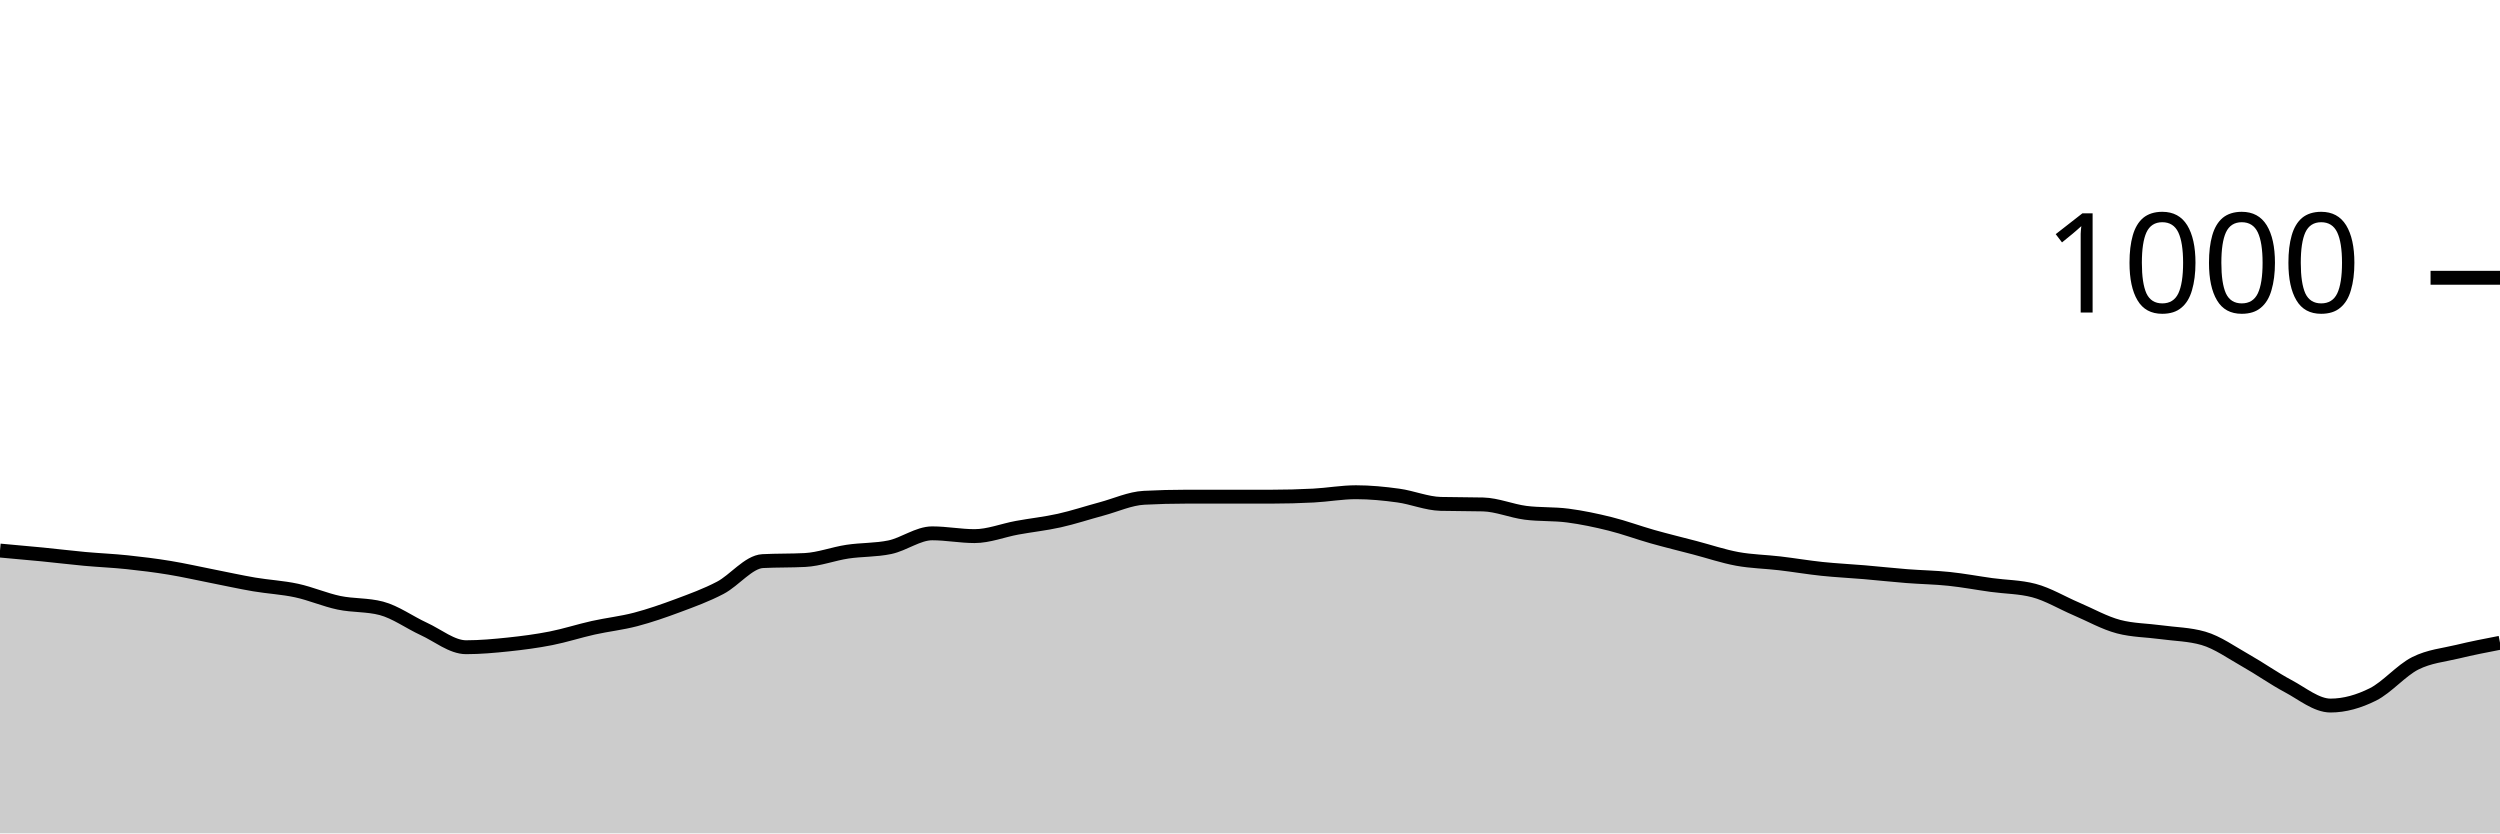
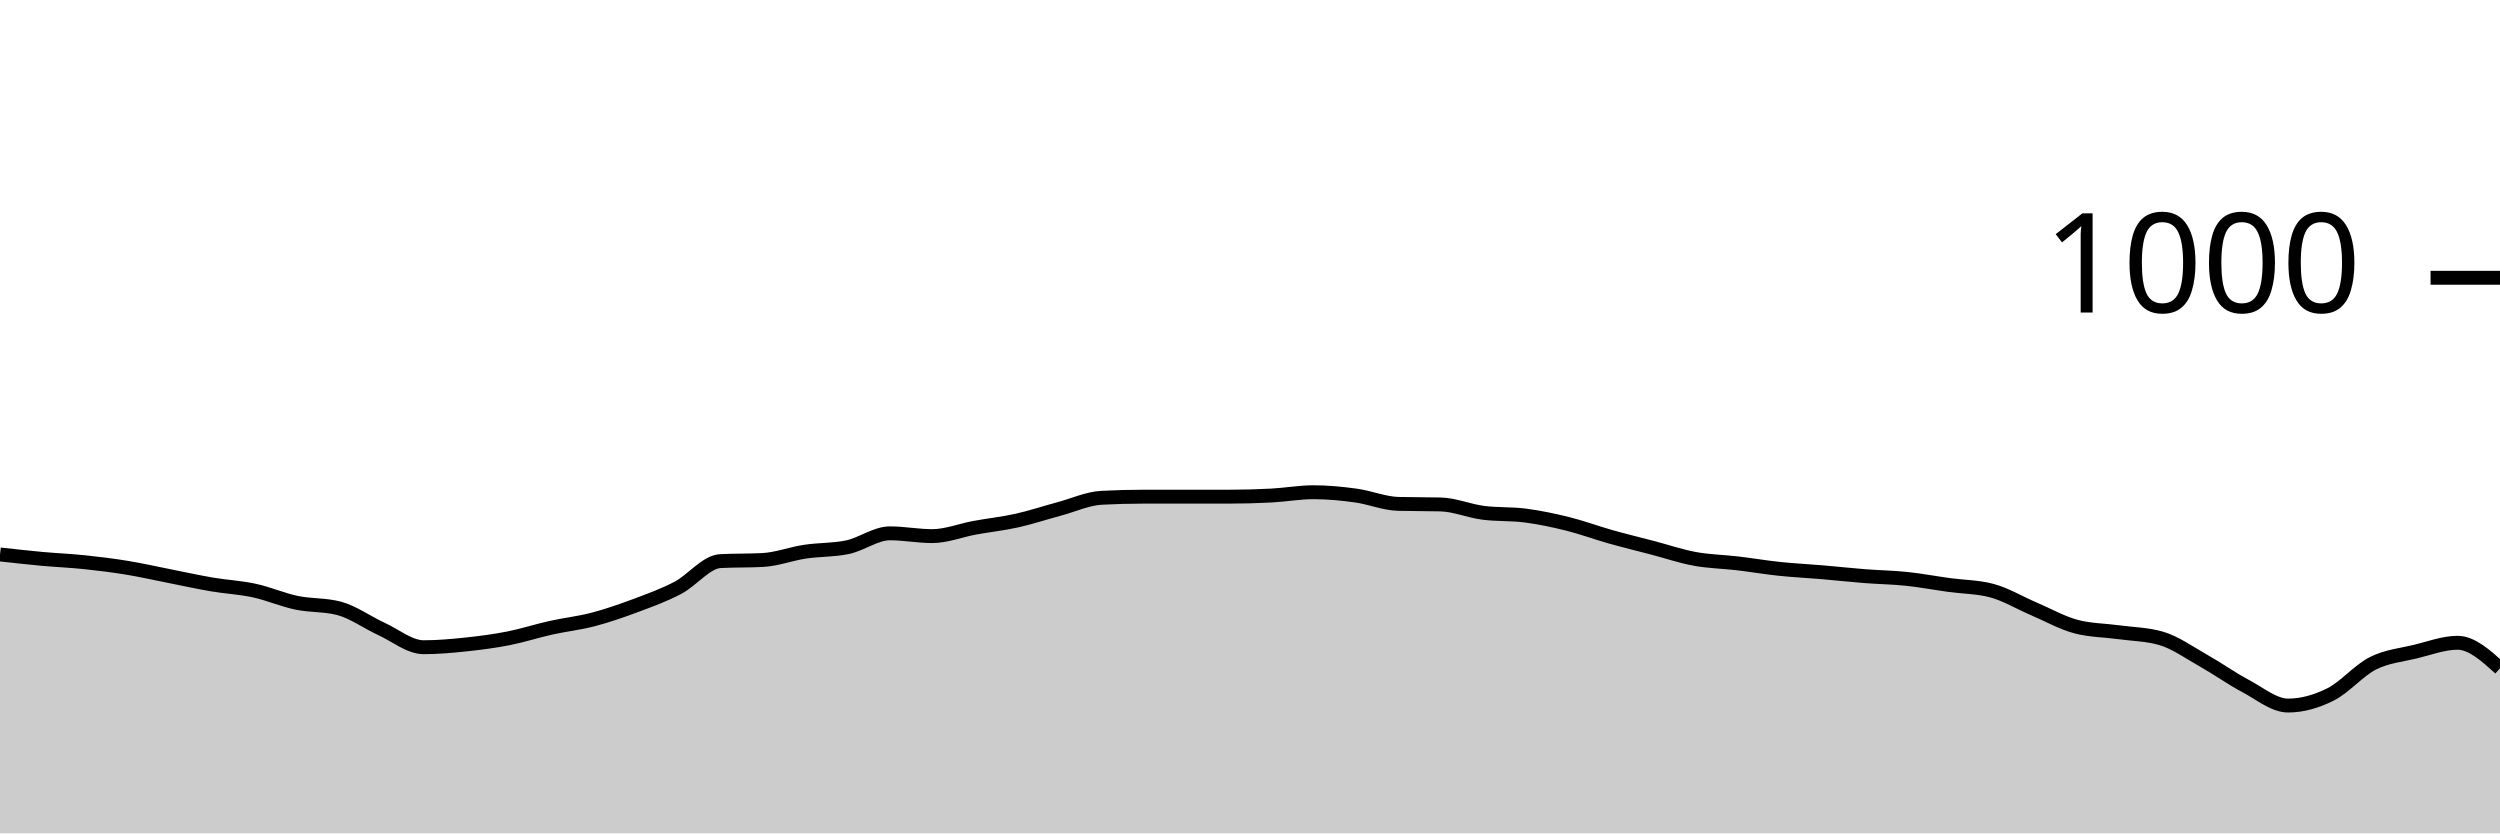
<svg xmlns="http://www.w3.org/2000/svg" viewBox="0 0 180 60">
  <g transform="translate(0,20)">
-     <path class="area" fill="rgba(0, 0, 0, 0.2)" d="M0,19.64C1.017,19.73,2.034,19.82,3.051,19.92C4.068,20.02,5.085,20.147,6.102,20.24C7.119,20.333,8.136,20.373,9.153,20.48C10.169,20.587,11.186,20.713,12.203,20.88C13.22,21.047,14.237,21.28,15.254,21.48C16.271,21.68,17.288,21.907,18.305,22.08C19.322,22.253,20.339,22.3,21.356,22.52C22.373,22.74,23.39,23.187,24.407,23.4C25.424,23.613,26.441,23.533,27.458,23.8C28.475,24.067,29.492,24.813,30.508,25.28C31.525,25.747,32.542,26.6,33.559,26.6C34.576,26.6,35.593,26.507,36.61,26.4C37.627,26.293,38.644,26.16,39.661,25.96C40.678,25.76,41.695,25.427,42.712,25.2C43.729,24.973,44.746,24.867,45.763,24.6C46.78,24.333,47.797,23.98,48.814,23.6C49.831,23.22,50.847,22.853,51.864,22.32C52.881,21.787,53.898,20.453,54.915,20.4C55.932,20.347,56.949,20.373,57.966,20.32C58.983,20.267,60,19.873,61.017,19.72C62.034,19.567,63.051,19.613,64.068,19.4C65.085,19.187,66.102,18.4,67.119,18.4C68.136,18.4,69.153,18.6,70.169,18.6C71.186,18.6,72.203,18.187,73.22,18C74.237,17.813,75.254,17.707,76.271,17.48C77.288,17.253,78.305,16.913,79.322,16.64C80.339,16.367,81.356,15.893,82.373,15.84C83.39,15.787,84.407,15.76,85.424,15.76C86.441,15.76,87.458,15.76,88.475,15.76C89.492,15.76,90.508,15.76,91.525,15.76C92.542,15.76,93.559,15.733,94.576,15.68C95.593,15.627,96.61,15.44,97.627,15.44C98.644,15.44,99.661,15.54,100.678,15.68C101.695,15.82,102.712,16.253,103.729,16.28C104.746,16.307,105.763,16.293,106.78,16.32C107.797,16.347,108.814,16.787,109.831,16.92C110.847,17.053,111.864,16.987,112.881,17.12C113.898,17.253,114.915,17.467,115.932,17.72C116.949,17.973,117.966,18.353,118.983,18.64C120,18.927,121.017,19.173,122.034,19.44C123.051,19.707,124.068,20.053,125.085,20.24C126.102,20.427,127.119,20.44,128.136,20.56C129.153,20.68,130.169,20.853,131.186,20.96C132.203,21.067,133.22,21.113,134.237,21.2C135.254,21.287,136.271,21.4,137.288,21.48C138.305,21.56,139.322,21.573,140.339,21.68C141.356,21.787,142.373,21.98,143.39,22.12C144.407,22.26,145.424,22.253,146.441,22.52C147.458,22.787,148.475,23.407,149.492,23.84C150.508,24.273,151.525,24.853,152.542,25.12C153.559,25.387,154.576,25.38,155.593,25.52C156.61,25.66,157.627,25.667,158.644,25.96C159.661,26.253,160.678,26.987,161.695,27.56C162.712,28.133,163.729,28.86,164.746,29.4C165.763,29.94,166.78,30.8,167.797,30.8C168.814,30.8,169.831,30.507,170.847,30C171.864,29.493,172.881,28.273,173.898,27.76C174.915,27.247,175.932,27.167,176.949,26.92C177.966,26.673,178.983,26.477,180,26.28L180,40C178.983,40,177.966,40,176.949,40C175.932,40,174.915,40,173.898,40C172.881,40,171.864,40,170.847,40C169.831,40,168.814,40,167.797,40C166.78,40,165.763,40,164.746,40C163.729,40,162.712,40,161.695,40C160.678,40,159.661,40,158.644,40C157.627,40,156.61,40,155.593,40C154.576,40,153.559,40,152.542,40C151.525,40,150.508,40,149.492,40C148.475,40,147.458,40,146.441,40C145.424,40,144.407,40,143.39,40C142.373,40,141.356,40,140.339,40C139.322,40,138.305,40,137.288,40C136.271,40,135.254,40,134.237,40C133.22,40,132.203,40,131.186,40C130.169,40,129.153,40,128.136,40C127.119,40,126.102,40,125.085,40C124.068,40,123.051,40,122.034,40C121.017,40,120,40,118.983,40C117.966,40,116.949,40,115.932,40C114.915,40,113.898,40,112.881,40C111.864,40,110.847,40,109.831,40C108.814,40,107.797,40,106.78,40C105.763,40,104.746,40,103.729,40C102.712,40,101.695,40,100.678,40C99.661,40,98.644,40,97.627,40C96.61,40,95.593,40,94.576,40C93.559,40,92.542,40,91.525,40C90.508,40,89.492,40,88.475,40C87.458,40,86.441,40,85.424,40C84.407,40,83.39,40,82.373,40C81.356,40,80.339,40,79.322,40C78.305,40,77.288,40,76.271,40C75.254,40,74.237,40,73.22,40C72.203,40,71.186,40,70.169,40C69.153,40,68.136,40,67.119,40C66.102,40,65.085,40,64.068,40C63.051,40,62.034,40,61.017,40C60,40,58.983,40,57.966,40C56.949,40,55.932,40,54.915,40C53.898,40,52.881,40,51.864,40C50.847,40,49.831,40,48.814,40C47.797,40,46.78,40,45.763,40C44.746,40,43.729,40,42.712,40C41.695,40,40.678,40,39.661,40C38.644,40,37.627,40,36.61,40C35.593,40,34.576,40,33.559,40C32.542,40,31.525,40,30.508,40C29.492,40,28.475,40,27.458,40C26.441,40,25.424,40,24.407,40C23.39,40,22.373,40,21.356,40C20.339,40,19.322,40,18.305,40C17.288,40,16.271,40,15.254,40C14.237,40,13.22,40,12.203,40C11.186,40,10.169,40,9.153,40C8.136,40,7.119,40,6.102,40C5.085,40,4.068,40,3.051,40C2.034,40,1.017,40,0,40Z" />
-     <path class="line" stroke="black" fill="none" d="M0,19.64C1.017,19.73,2.034,19.82,3.051,19.92C4.068,20.02,5.085,20.147,6.102,20.24C7.119,20.333,8.136,20.373,9.153,20.48C10.169,20.587,11.186,20.713,12.203,20.88C13.22,21.047,14.237,21.28,15.254,21.48C16.271,21.68,17.288,21.907,18.305,22.08C19.322,22.253,20.339,22.3,21.356,22.52C22.373,22.74,23.39,23.187,24.407,23.4C25.424,23.613,26.441,23.533,27.458,23.8C28.475,24.067,29.492,24.813,30.508,25.28C31.525,25.747,32.542,26.6,33.559,26.6C34.576,26.6,35.593,26.507,36.61,26.4C37.627,26.293,38.644,26.16,39.661,25.96C40.678,25.76,41.695,25.427,42.712,25.2C43.729,24.973,44.746,24.867,45.763,24.6C46.78,24.333,47.797,23.98,48.814,23.6C49.831,23.22,50.847,22.853,51.864,22.32C52.881,21.787,53.898,20.453,54.915,20.4C55.932,20.347,56.949,20.373,57.966,20.32C58.983,20.267,60,19.873,61.017,19.72C62.034,19.567,63.051,19.613,64.068,19.4C65.085,19.187,66.102,18.4,67.119,18.4C68.136,18.4,69.153,18.6,70.169,18.6C71.186,18.6,72.203,18.187,73.22,18C74.237,17.813,75.254,17.707,76.271,17.48C77.288,17.253,78.305,16.913,79.322,16.64C80.339,16.367,81.356,15.893,82.373,15.84C83.39,15.787,84.407,15.76,85.424,15.76C86.441,15.76,87.458,15.76,88.475,15.76C89.492,15.76,90.508,15.76,91.525,15.76C92.542,15.76,93.559,15.733,94.576,15.68C95.593,15.627,96.61,15.44,97.627,15.44C98.644,15.44,99.661,15.54,100.678,15.68C101.695,15.82,102.712,16.253,103.729,16.28C104.746,16.307,105.763,16.293,106.78,16.32C107.797,16.347,108.814,16.787,109.831,16.92C110.847,17.053,111.864,16.987,112.881,17.12C113.898,17.253,114.915,17.467,115.932,17.72C116.949,17.973,117.966,18.353,118.983,18.64C120,18.927,121.017,19.173,122.034,19.44C123.051,19.707,124.068,20.053,125.085,20.24C126.102,20.427,127.119,20.44,128.136,20.56C129.153,20.68,130.169,20.853,131.186,20.96C132.203,21.067,133.22,21.113,134.237,21.2C135.254,21.287,136.271,21.4,137.288,21.48C138.305,21.56,139.322,21.573,140.339,21.68C141.356,21.787,142.373,21.98,143.39,22.12C144.407,22.26,145.424,22.253,146.441,22.52C147.458,22.787,148.475,23.407,149.492,23.84C150.508,24.273,151.525,24.853,152.542,25.12C153.559,25.387,154.576,25.38,155.593,25.52C156.61,25.66,157.627,25.667,158.644,25.96C159.661,26.253,160.678,26.987,161.695,27.56C162.712,28.133,163.729,28.86,164.746,29.4C165.763,29.94,166.78,30.8,167.797,30.8C168.814,30.8,169.831,30.507,170.847,30C171.864,29.493,172.881,28.273,173.898,27.76C174.915,27.247,175.932,27.167,176.949,26.92C177.966,26.673,178.983,26.477,180,26.28" />
+     <path class="area" fill="rgba(0, 0, 0, 0.2)" d="M0,19.92C1.017,20.033,2.034,20.147,3.051,20.24C4.068,20.333,5.085,20.373,6.102,20.48C7.119,20.587,8.136,20.713,9.153,20.88C10.169,21.047,11.186,21.28,12.203,21.48C13.22,21.68,14.237,21.907,15.254,22.08C16.271,22.253,17.288,22.3,18.305,22.52C19.322,22.74,20.339,23.187,21.356,23.4C22.373,23.613,23.39,23.533,24.407,23.8C25.424,24.067,26.441,24.813,27.458,25.28C28.475,25.747,29.492,26.6,30.508,26.6C31.525,26.6,32.542,26.507,33.559,26.4C34.576,26.293,35.593,26.16,36.61,25.96C37.627,25.76,38.644,25.427,39.661,25.2C40.678,24.973,41.695,24.867,42.712,24.6C43.729,24.333,44.746,23.98,45.763,23.6C46.78,23.22,47.797,22.853,48.814,22.32C49.831,21.787,50.847,20.453,51.864,20.4C52.881,20.347,53.898,20.373,54.915,20.32C55.932,20.267,56.949,19.873,57.966,19.72C58.983,19.567,60,19.613,61.017,19.4C62.034,19.187,63.051,18.4,64.068,18.4C65.085,18.4,66.102,18.6,67.119,18.6C68.136,18.6,69.153,18.187,70.169,18C71.186,17.813,72.203,17.707,73.22,17.48C74.237,17.253,75.254,16.913,76.271,16.64C77.288,16.367,78.305,15.893,79.322,15.84C80.339,15.787,81.356,15.76,82.373,15.76C83.39,15.76,84.407,15.76,85.424,15.76C86.441,15.76,87.458,15.76,88.475,15.76C89.492,15.76,90.508,15.733,91.525,15.68C92.542,15.627,93.559,15.44,94.576,15.44C95.593,15.44,96.61,15.54,97.627,15.68C98.644,15.82,99.661,16.253,100.678,16.28C101.695,16.307,102.712,16.293,103.729,16.32C104.746,16.347,105.763,16.787,106.78,16.92C107.797,17.053,108.814,16.987,109.831,17.12C110.847,17.253,111.864,17.467,112.881,17.72C113.898,17.973,114.915,18.353,115.932,18.64C116.949,18.927,117.966,19.173,118.983,19.44C120,19.707,121.017,20.053,122.034,20.24C123.051,20.427,124.068,20.44,125.085,20.56C126.102,20.68,127.119,20.853,128.136,20.96C129.153,21.067,130.169,21.113,131.186,21.2C132.203,21.287,133.22,21.4,134.237,21.48C135.254,21.56,136.271,21.573,137.288,21.68C138.305,21.787,139.322,21.98,140.339,22.12C141.356,22.26,142.373,22.253,143.39,22.52C144.407,22.787,145.424,23.407,146.441,23.84C147.458,24.273,148.475,24.853,149.492,25.12C150.508,25.387,151.525,25.38,152.542,25.52C153.559,25.66,154.576,25.667,155.593,25.96C156.61,26.253,157.627,26.987,158.644,27.56C159.661,28.133,160.678,28.86,161.695,29.4C162.712,29.94,163.729,30.8,164.746,30.8C165.763,30.8,166.78,30.507,167.797,30C168.814,29.493,169.831,28.273,170.847,27.76C171.864,27.247,172.881,27.167,173.898,26.92C174.915,26.673,175.932,26.28,176.949,26.28C177.966,26.28,178.983,27.2,180,28.12L180,40C178.983,40,177.966,40,176.949,40C175.932,40,174.915,40,173.898,40C172.881,40,171.864,40,170.847,40C169.831,40,168.814,40,167.797,40C166.78,40,165.763,40,164.746,40C163.729,40,162.712,40,161.695,40C160.678,40,159.661,40,158.644,40C157.627,40,156.61,40,155.593,40C154.576,40,153.559,40,152.542,40C151.525,40,150.508,40,149.492,40C148.475,40,147.458,40,146.441,40C145.424,40,144.407,40,143.39,40C142.373,40,141.356,40,140.339,40C139.322,40,138.305,40,137.288,40C136.271,40,135.254,40,134.237,40C133.22,40,132.203,40,131.186,40C130.169,40,129.153,40,128.136,40C127.119,40,126.102,40,125.085,40C124.068,40,123.051,40,122.034,40C121.017,40,120,40,118.983,40C117.966,40,116.949,40,115.932,40C114.915,40,113.898,40,112.881,40C111.864,40,110.847,40,109.831,40C108.814,40,107.797,40,106.78,40C105.763,40,104.746,40,103.729,40C102.712,40,101.695,40,100.678,40C99.661,40,98.644,40,97.627,40C96.61,40,95.593,40,94.576,40C93.559,40,92.542,40,91.525,40C90.508,40,89.492,40,88.475,40C87.458,40,86.441,40,85.424,40C84.407,40,83.39,40,82.373,40C81.356,40,80.339,40,79.322,40C78.305,40,77.288,40,76.271,40C75.254,40,74.237,40,73.22,40C72.203,40,71.186,40,70.169,40C69.153,40,68.136,40,67.119,40C66.102,40,65.085,40,64.068,40C63.051,40,62.034,40,61.017,40C60,40,58.983,40,57.966,40C56.949,40,55.932,40,54.915,40C53.898,40,52.881,40,51.864,40C50.847,40,49.831,40,48.814,40C47.797,40,46.78,40,45.763,40C44.746,40,43.729,40,42.712,40C41.695,40,40.678,40,39.661,40C38.644,40,37.627,40,36.61,40C35.593,40,34.576,40,33.559,40C32.542,40,31.525,40,30.508,40C29.492,40,28.475,40,27.458,40C26.441,40,25.424,40,24.407,40C23.39,40,22.373,40,21.356,40C20.339,40,19.322,40,18.305,40C17.288,40,16.271,40,15.254,40C14.237,40,13.22,40,12.203,40C11.186,40,10.169,40,9.153,40C8.136,40,7.119,40,6.102,40C5.085,40,4.068,40,3.051,40C2.034,40,1.017,40,0,40Z" />
+     <path class="line" stroke="black" fill="none" d="M0,19.92C1.017,20.033,2.034,20.147,3.051,20.24C4.068,20.333,5.085,20.373,6.102,20.48C7.119,20.587,8.136,20.713,9.153,20.88C10.169,21.047,11.186,21.28,12.203,21.48C13.22,21.68,14.237,21.907,15.254,22.08C16.271,22.253,17.288,22.3,18.305,22.52C19.322,22.74,20.339,23.187,21.356,23.4C22.373,23.613,23.39,23.533,24.407,23.8C25.424,24.067,26.441,24.813,27.458,25.28C28.475,25.747,29.492,26.6,30.508,26.6C31.525,26.6,32.542,26.507,33.559,26.4C34.576,26.293,35.593,26.16,36.61,25.96C37.627,25.76,38.644,25.427,39.661,25.2C40.678,24.973,41.695,24.867,42.712,24.6C43.729,24.333,44.746,23.98,45.763,23.6C46.78,23.22,47.797,22.853,48.814,22.32C49.831,21.787,50.847,20.453,51.864,20.4C52.881,20.347,53.898,20.373,54.915,20.32C55.932,20.267,56.949,19.873,57.966,19.72C58.983,19.567,60,19.613,61.017,19.4C62.034,19.187,63.051,18.4,64.068,18.4C65.085,18.4,66.102,18.6,67.119,18.6C68.136,18.6,69.153,18.187,70.169,18C71.186,17.813,72.203,17.707,73.22,17.48C74.237,17.253,75.254,16.913,76.271,16.64C77.288,16.367,78.305,15.893,79.322,15.84C80.339,15.787,81.356,15.76,82.373,15.76C83.39,15.76,84.407,15.76,85.424,15.76C86.441,15.76,87.458,15.76,88.475,15.76C89.492,15.76,90.508,15.733,91.525,15.68C92.542,15.627,93.559,15.44,94.576,15.44C95.593,15.44,96.61,15.54,97.627,15.68C98.644,15.82,99.661,16.253,100.678,16.28C101.695,16.307,102.712,16.293,103.729,16.32C104.746,16.347,105.763,16.787,106.78,16.92C107.797,17.053,108.814,16.987,109.831,17.12C110.847,17.253,111.864,17.467,112.881,17.72C113.898,17.973,114.915,18.353,115.932,18.64C116.949,18.927,117.966,19.173,118.983,19.44C120,19.707,121.017,20.053,122.034,20.24C123.051,20.427,124.068,20.44,125.085,20.56C126.102,20.68,127.119,20.853,128.136,20.96C129.153,21.067,130.169,21.113,131.186,21.2C132.203,21.287,133.22,21.4,134.237,21.48C135.254,21.56,136.271,21.573,137.288,21.68C138.305,21.787,139.322,21.98,140.339,22.12C141.356,22.26,142.373,22.253,143.39,22.52C144.407,22.787,145.424,23.407,146.441,23.84C147.458,24.273,148.475,24.853,149.492,25.12C150.508,25.387,151.525,25.38,152.542,25.52C153.559,25.66,154.576,25.667,155.593,25.96C156.61,26.253,157.627,26.987,158.644,27.56C159.661,28.133,160.678,28.86,161.695,29.4C162.712,29.94,163.729,30.8,164.746,30.8C165.763,30.8,166.78,30.507,167.797,30C168.814,29.493,169.831,28.273,170.847,27.76C171.864,27.247,172.881,27.167,173.898,26.92C174.915,26.673,175.932,26.28,176.949,26.28C177.966,26.28,178.983,27.2,180,28.12" />
    <path class="axis-ceiling" stroke-width="1" stroke="black" fill="none" d="M175,0L180,0" />
    <text class="axis-ceiling-label" font-family="sans-serif" text-anchor="end" font-size="10px" x="170" y="2.5">1000</text>
  </g>
</svg>
